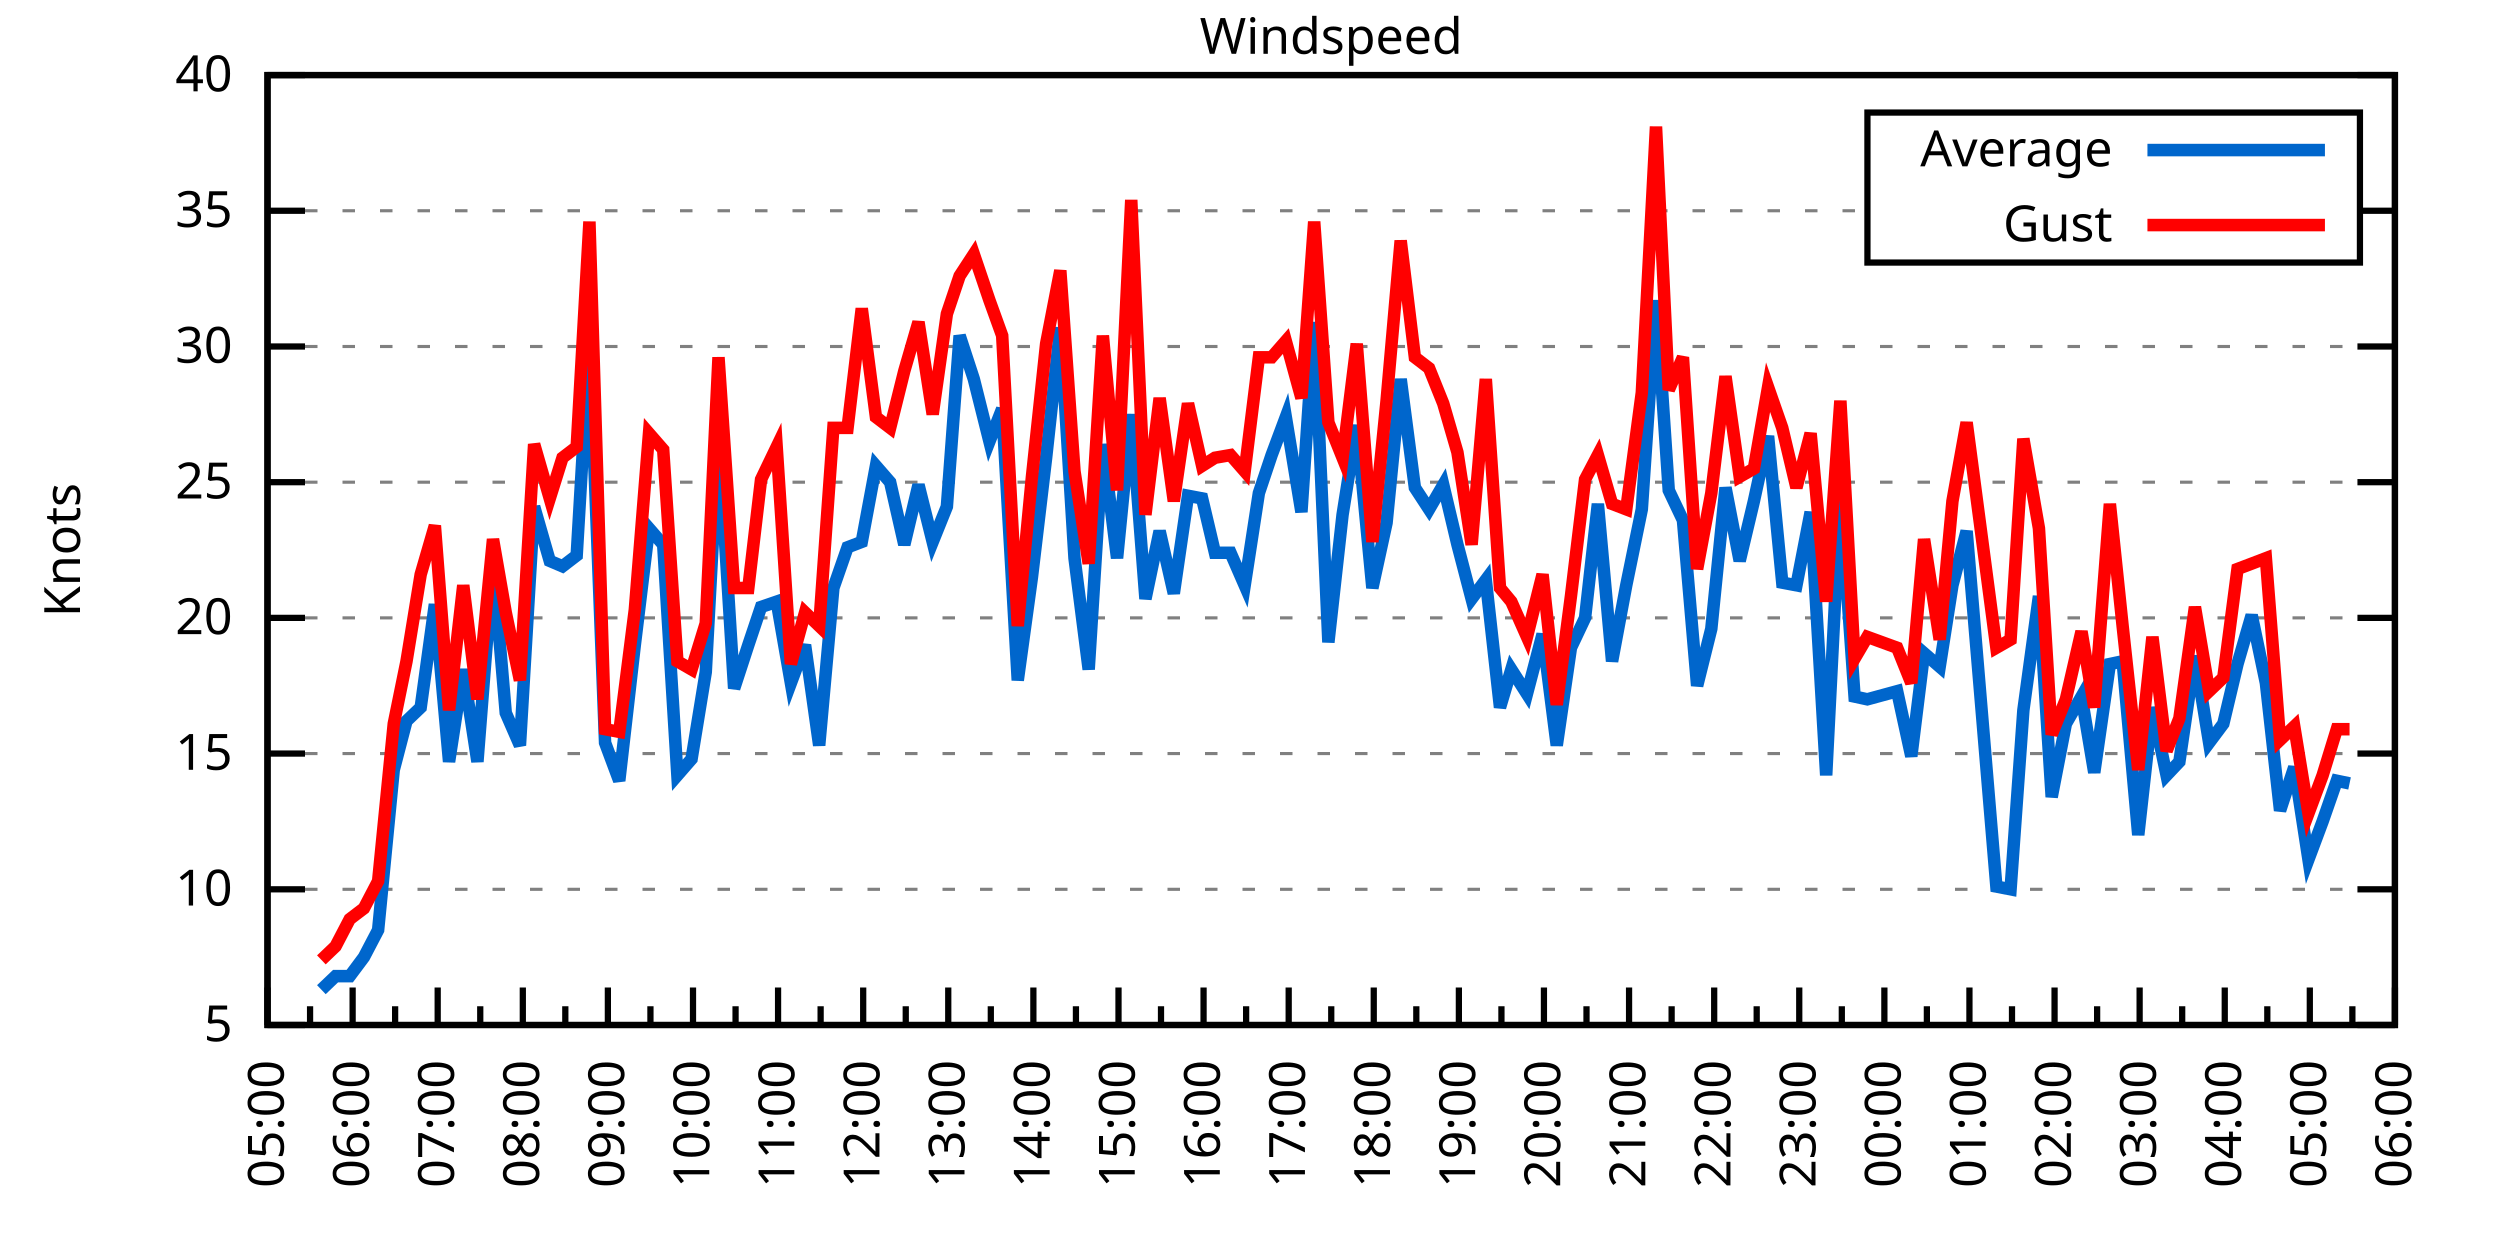
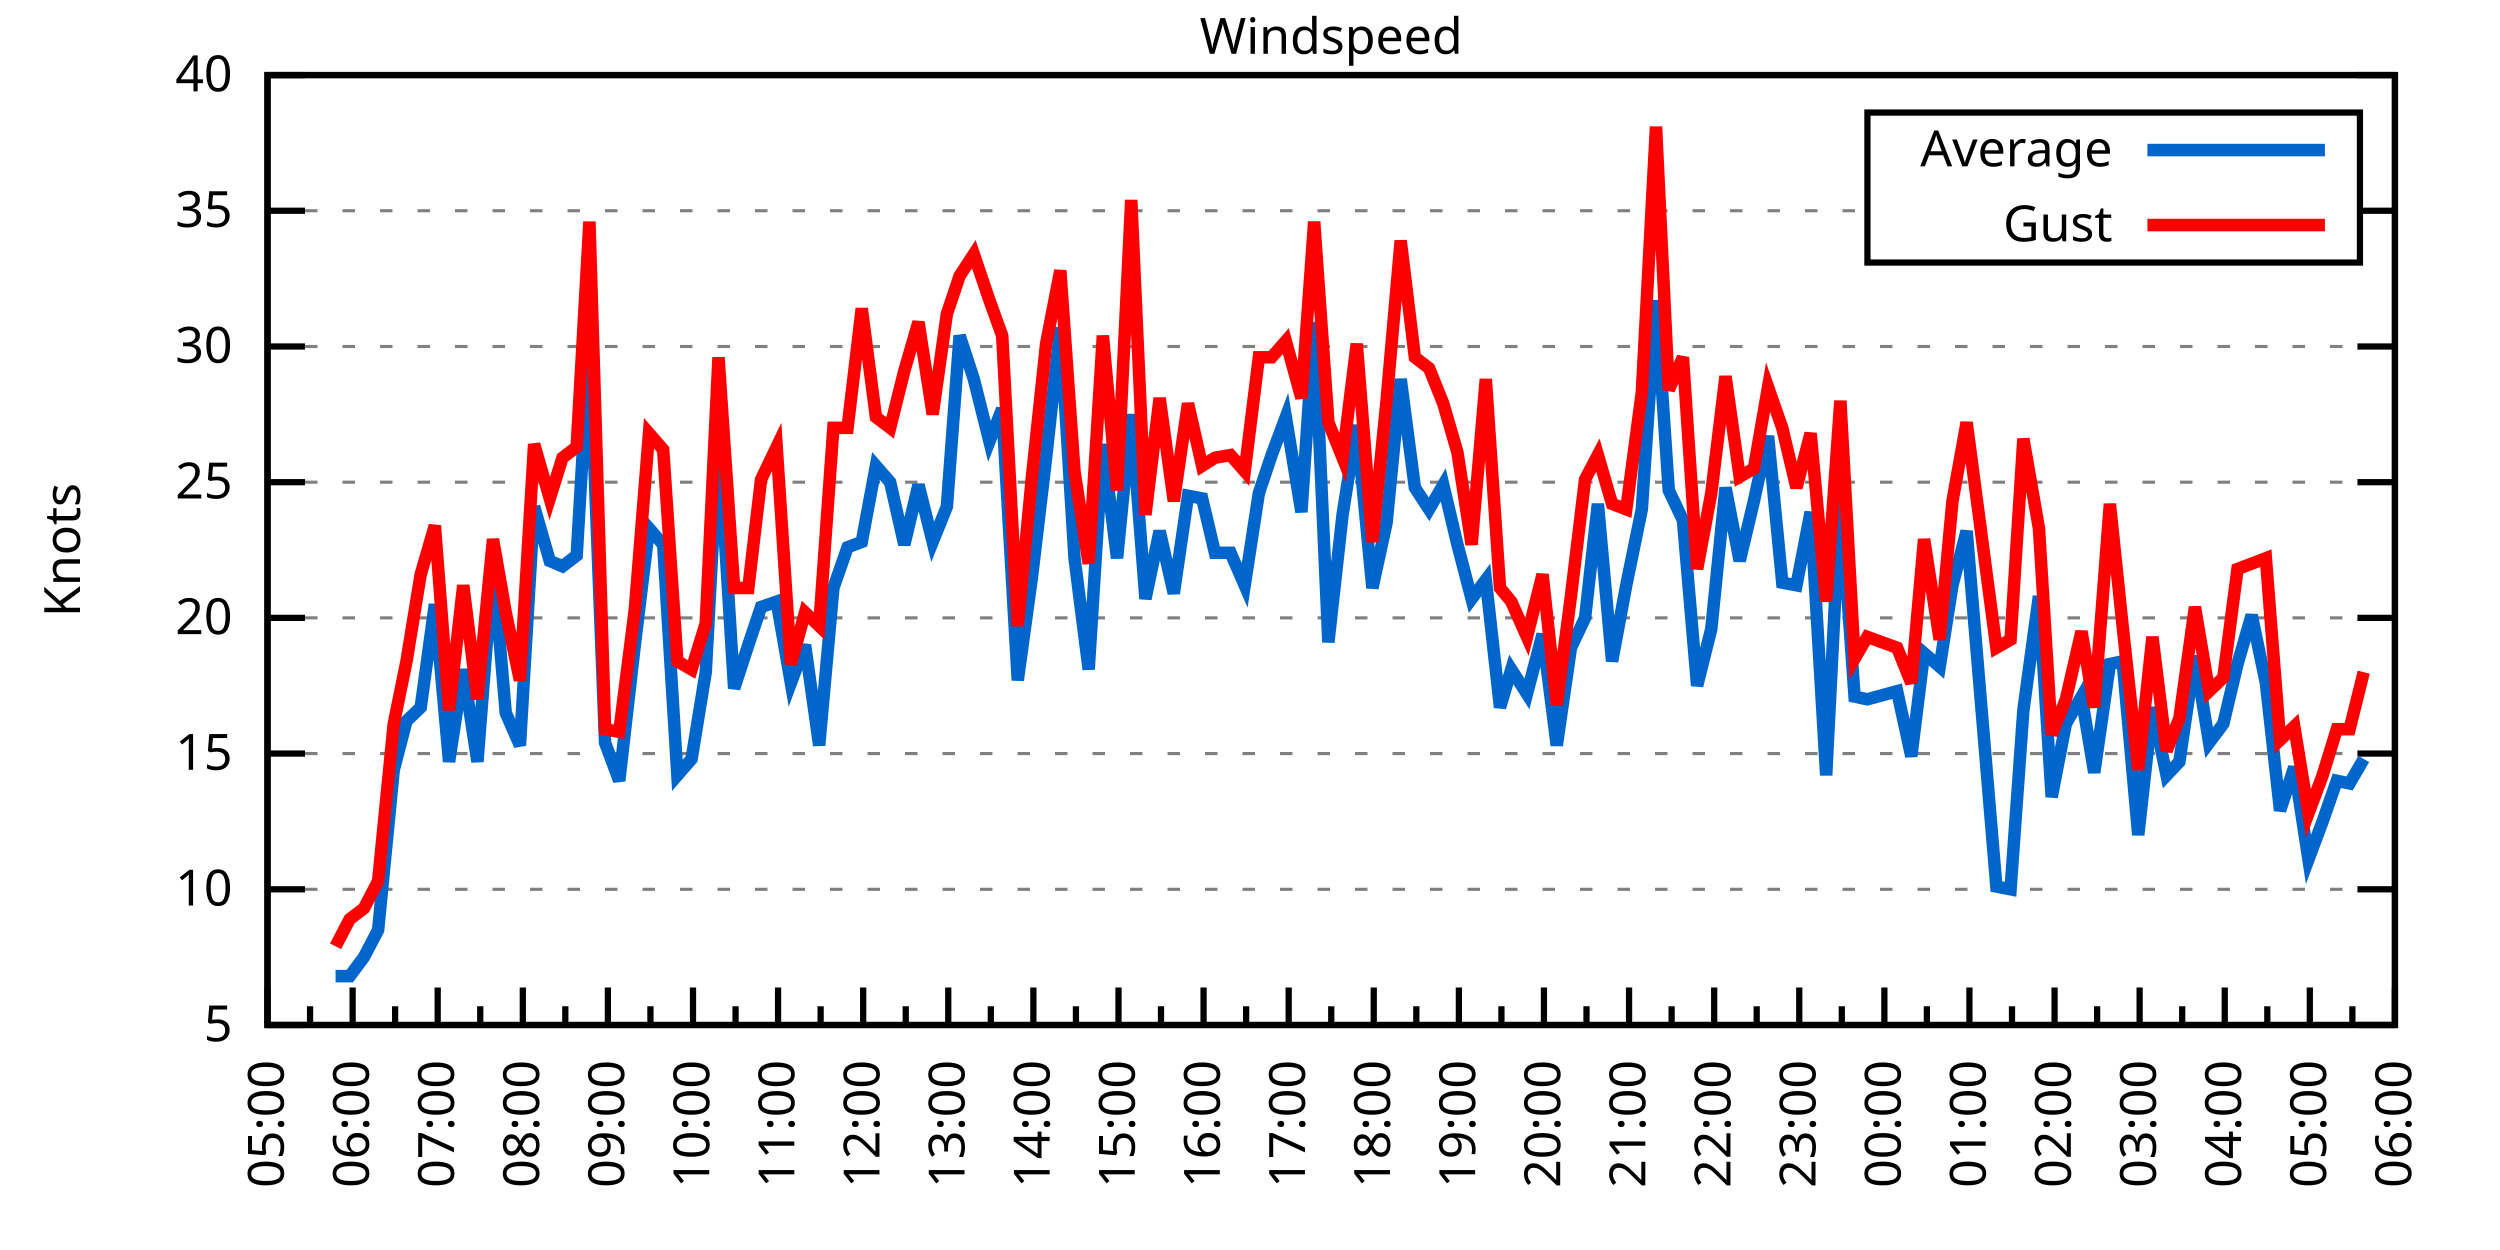
<svg xmlns="http://www.w3.org/2000/svg" xmlns:xlink="http://www.w3.org/1999/xlink" width="400" height="200" viewBox="0 0 400 200">
  <g id="gnuplot_canvas">
    <rect x="0" y="0" width="400" height="200" fill="none" />
    <defs>
      <circle id="gpDot" r="0.5" stroke-width="0.5" stroke="currentColor" />
      <path id="gpPt0" stroke-width="0.333" stroke="currentColor" d="M-1,0 h2 M0,-1 v2" />
      <path id="gpPt1" stroke-width="0.333" stroke="currentColor" d="M-1,-1 L1,1 M1,-1 L-1,1" />
      <path id="gpPt2" stroke-width="0.333" stroke="currentColor" d="M-1,0 L1,0 M0,-1 L0,1 M-1,-1 L1,1 M-1,1 L1,-1" />
      <rect id="gpPt3" stroke-width="0.333" stroke="currentColor" x="-1" y="-1" width="2" height="2" />
      <rect id="gpPt4" stroke-width="0.333" stroke="currentColor" fill="currentColor" x="-1" y="-1" width="2" height="2" />
      <circle id="gpPt5" stroke-width="0.333" stroke="currentColor" cx="0" cy="0" r="1" />
      <use xlink:href="#gpPt5" id="gpPt6" fill="currentColor" stroke="none" />
      <path id="gpPt7" stroke-width="0.333" stroke="currentColor" d="M0,-1.33 L-1.33,0.67 L1.33,0.67 z" />
      <use xlink:href="#gpPt7" id="gpPt8" fill="currentColor" stroke="none" />
      <use xlink:href="#gpPt7" id="gpPt9" stroke="currentColor" transform="rotate(180)" />
      <use xlink:href="#gpPt9" id="gpPt10" fill="currentColor" stroke="none" />
      <use xlink:href="#gpPt3" id="gpPt11" stroke="currentColor" transform="rotate(45)" />
      <use xlink:href="#gpPt11" id="gpPt12" fill="currentColor" stroke="none" />
      <path id="gpPt13" stroke-width="0.333" stroke="currentColor" d="M0,1.330 L1.265,0.411 L0.782,-1.067 L-0.782,-1.076 L-1.265,0.411 z" />
      <use xlink:href="#gpPt13" id="gpPt14" fill="currentColor" stroke="none" />
      <filter id="textbox" filterUnits="objectBoundingBox" x="0" y="0" height="1" width="1">
        <feFlood flood-color="white" flood-opacity="1" result="bgnd" />
        <feComposite in="SourceGraphic" in2="bgnd" operator="atop" />
      </filter>
      <filter id="greybox" filterUnits="objectBoundingBox" x="0" y="0" height="1" width="1">
        <feFlood flood-color="lightgrey" flood-opacity="1" result="grey" />
        <feComposite in="SourceGraphic" in2="grey" operator="atop" />
      </filter>
    </defs>
    <g fill="none" color="white" stroke="currentColor" stroke-width="1.00" stroke-linecap="butt" stroke-linejoin="miter">
</g>
    <g fill="none" color="black" stroke="currentColor" stroke-width="1.00" stroke-linecap="butt" stroke-linejoin="miter">
      <g stroke="none" shape-rendering="crispEdges">
        <polygon fill="rgb(255, 255, 255)" points="42.80,164.00 383.18,164.00 383.18,12.02 42.80,12.02 " />
      </g>
    </g>
    <g fill="none" color="black" stroke="currentColor" stroke-width="1.00" stroke-linecap="butt" stroke-linejoin="miter">
</g>
    <g fill="none" color="black" stroke="black" stroke-width="0.50" stroke-linecap="butt" stroke-linejoin="miter">
</g>
    <g fill="none" color="gray" stroke="currentColor" stroke-width="0.50" stroke-linecap="butt" stroke-linejoin="miter">
      <path stroke="gray" stroke-dasharray="2,4" class="gridline" d="M42.80,164.00 L383.19,164.00  " />
    </g>
    <g fill="none" color="gray" stroke="gray" stroke-width="1.00" stroke-linecap="butt" stroke-linejoin="miter">
</g>
    <g fill="none" color="black" stroke="currentColor" stroke-width="1.00" stroke-linecap="butt" stroke-linejoin="miter">
      <path stroke="black" d="M42.80,164.00 L48.80,164.00 M383.19,164.00 L377.19,164.00  " />
      <g transform="translate(37.20,166.60)" stroke="none" fill="black" font-family="Sans" font-size="8.00" text-anchor="end">
        <text>
          <tspan font-family="Sans"> 5</tspan>
        </text>
      </g>
    </g>
    <g fill="none" color="black" stroke="currentColor" stroke-width="1.00" stroke-linecap="butt" stroke-linejoin="miter">
</g>
    <g fill="none" color="black" stroke="black" stroke-width="0.50" stroke-linecap="butt" stroke-linejoin="miter">
</g>
    <g fill="none" color="gray" stroke="currentColor" stroke-width="0.50" stroke-linecap="butt" stroke-linejoin="miter">
      <path stroke="gray" stroke-dasharray="2,4" class="gridline" d="M42.80,142.29 L383.19,142.29  " />
    </g>
    <g fill="none" color="gray" stroke="gray" stroke-width="1.00" stroke-linecap="butt" stroke-linejoin="miter">
</g>
    <g fill="none" color="black" stroke="currentColor" stroke-width="1.00" stroke-linecap="butt" stroke-linejoin="miter">
      <path stroke="black" d="M42.80,142.29 L48.80,142.29 M383.19,142.29 L377.19,142.29  " />
      <g transform="translate(37.20,144.89)" stroke="none" fill="black" font-family="Sans" font-size="8.00" text-anchor="end">
        <text>
          <tspan font-family="Sans"> 10</tspan>
        </text>
      </g>
    </g>
    <g fill="none" color="black" stroke="currentColor" stroke-width="1.00" stroke-linecap="butt" stroke-linejoin="miter">
</g>
    <g fill="none" color="black" stroke="black" stroke-width="0.50" stroke-linecap="butt" stroke-linejoin="miter">
</g>
    <g fill="none" color="gray" stroke="currentColor" stroke-width="0.50" stroke-linecap="butt" stroke-linejoin="miter">
      <path stroke="gray" stroke-dasharray="2,4" class="gridline" d="M42.80,120.57 L383.19,120.57  " />
    </g>
    <g fill="none" color="gray" stroke="gray" stroke-width="1.00" stroke-linecap="butt" stroke-linejoin="miter">
</g>
    <g fill="none" color="black" stroke="currentColor" stroke-width="1.00" stroke-linecap="butt" stroke-linejoin="miter">
      <path stroke="black" d="M42.80,120.57 L48.80,120.57 M383.19,120.57 L377.19,120.57  " />
      <g transform="translate(37.20,123.17)" stroke="none" fill="black" font-family="Sans" font-size="8.00" text-anchor="end">
        <text>
          <tspan font-family="Sans"> 15</tspan>
        </text>
      </g>
    </g>
    <g fill="none" color="black" stroke="currentColor" stroke-width="1.00" stroke-linecap="butt" stroke-linejoin="miter">
</g>
    <g fill="none" color="black" stroke="black" stroke-width="0.50" stroke-linecap="butt" stroke-linejoin="miter">
</g>
    <g fill="none" color="gray" stroke="currentColor" stroke-width="0.50" stroke-linecap="butt" stroke-linejoin="miter">
      <path stroke="gray" stroke-dasharray="2,4" class="gridline" d="M42.80,98.86 L383.19,98.86  " />
    </g>
    <g fill="none" color="gray" stroke="gray" stroke-width="1.00" stroke-linecap="butt" stroke-linejoin="miter">
</g>
    <g fill="none" color="black" stroke="currentColor" stroke-width="1.00" stroke-linecap="butt" stroke-linejoin="miter">
      <path stroke="black" d="M42.80,98.86 L48.80,98.86 M383.19,98.86 L377.19,98.86  " />
      <g transform="translate(37.20,101.46)" stroke="none" fill="black" font-family="Sans" font-size="8.00" text-anchor="end">
        <text>
          <tspan font-family="Sans"> 20</tspan>
        </text>
      </g>
    </g>
    <g fill="none" color="black" stroke="currentColor" stroke-width="1.00" stroke-linecap="butt" stroke-linejoin="miter">
</g>
    <g fill="none" color="black" stroke="black" stroke-width="0.50" stroke-linecap="butt" stroke-linejoin="miter">
</g>
    <g fill="none" color="gray" stroke="currentColor" stroke-width="0.50" stroke-linecap="butt" stroke-linejoin="miter">
      <path stroke="gray" stroke-dasharray="2,4" class="gridline" d="M42.80,77.15 L383.19,77.15  " />
    </g>
    <g fill="none" color="gray" stroke="gray" stroke-width="1.00" stroke-linecap="butt" stroke-linejoin="miter">
</g>
    <g fill="none" color="black" stroke="currentColor" stroke-width="1.00" stroke-linecap="butt" stroke-linejoin="miter">
      <path stroke="black" d="M42.80,77.15 L48.80,77.15 M383.19,77.15 L377.19,77.15  " />
      <g transform="translate(37.20,79.75)" stroke="none" fill="black" font-family="Sans" font-size="8.00" text-anchor="end">
        <text>
          <tspan font-family="Sans"> 25</tspan>
        </text>
      </g>
    </g>
    <g fill="none" color="black" stroke="currentColor" stroke-width="1.00" stroke-linecap="butt" stroke-linejoin="miter">
</g>
    <g fill="none" color="black" stroke="black" stroke-width="0.50" stroke-linecap="butt" stroke-linejoin="miter">
</g>
    <g fill="none" color="gray" stroke="currentColor" stroke-width="0.50" stroke-linecap="butt" stroke-linejoin="miter">
      <path stroke="gray" stroke-dasharray="2,4" class="gridline" d="M42.80,55.44 L383.19,55.44  " />
    </g>
    <g fill="none" color="gray" stroke="gray" stroke-width="1.00" stroke-linecap="butt" stroke-linejoin="miter">
</g>
    <g fill="none" color="black" stroke="currentColor" stroke-width="1.00" stroke-linecap="butt" stroke-linejoin="miter">
      <path stroke="black" d="M42.80,55.44 L48.80,55.44 M383.19,55.44 L377.19,55.44  " />
      <g transform="translate(37.20,58.04)" stroke="none" fill="black" font-family="Sans" font-size="8.00" text-anchor="end">
        <text>
          <tspan font-family="Sans"> 30</tspan>
        </text>
      </g>
    </g>
    <g fill="none" color="black" stroke="currentColor" stroke-width="1.00" stroke-linecap="butt" stroke-linejoin="miter">
</g>
    <g fill="none" color="black" stroke="black" stroke-width="0.50" stroke-linecap="butt" stroke-linejoin="miter">
</g>
    <g fill="none" color="gray" stroke="currentColor" stroke-width="0.50" stroke-linecap="butt" stroke-linejoin="miter">
      <path stroke="gray" stroke-dasharray="2,4" class="gridline" d="M42.80,33.72 L298.79,33.72 M377.59,33.72 L383.19,33.72  " />
    </g>
    <g fill="none" color="gray" stroke="gray" stroke-width="1.00" stroke-linecap="butt" stroke-linejoin="miter">
</g>
    <g fill="none" color="black" stroke="currentColor" stroke-width="1.00" stroke-linecap="butt" stroke-linejoin="miter">
      <path stroke="black" d="M42.80,33.72 L48.80,33.72 M383.19,33.72 L377.19,33.72  " />
      <g transform="translate(37.20,36.32)" stroke="none" fill="black" font-family="Sans" font-size="8.00" text-anchor="end">
        <text>
          <tspan font-family="Sans"> 35</tspan>
        </text>
      </g>
    </g>
    <g fill="none" color="black" stroke="currentColor" stroke-width="1.00" stroke-linecap="butt" stroke-linejoin="miter">
</g>
    <g fill="none" color="black" stroke="black" stroke-width="0.50" stroke-linecap="butt" stroke-linejoin="miter">
</g>
    <g fill="none" color="gray" stroke="currentColor" stroke-width="0.50" stroke-linecap="butt" stroke-linejoin="miter">
      <path stroke="gray" stroke-dasharray="2,4" class="gridline" d="M42.80,12.01 L383.19,12.01  " />
    </g>
    <g fill="none" color="gray" stroke="gray" stroke-width="1.00" stroke-linecap="butt" stroke-linejoin="miter">
</g>
    <g fill="none" color="black" stroke="currentColor" stroke-width="1.00" stroke-linecap="butt" stroke-linejoin="miter">
      <path stroke="black" d="M42.80,12.01 L48.80,12.01 M383.19,12.01 L377.19,12.01  " />
      <g transform="translate(37.20,14.61)" stroke="none" fill="black" font-family="Sans" font-size="8.00" text-anchor="end">
        <text>
          <tspan font-family="Sans"> 40</tspan>
        </text>
      </g>
    </g>
    <g fill="none" color="black" stroke="currentColor" stroke-width="1.00" stroke-linecap="butt" stroke-linejoin="miter">
      <path stroke="black" d="M42.80,164.00 L42.80,158.00  " />
      <g transform="translate(45.40,169.60) rotate(270)" stroke="none" fill="black" font-family="Sans" font-size="8.00" text-anchor="end">
        <text>
          <tspan font-family="Sans">05:00</tspan>
        </text>
      </g>
    </g>
    <g fill="none" color="black" stroke="currentColor" stroke-width="1.00" stroke-linecap="butt" stroke-linejoin="miter">
      <path stroke="black" d="M49.61,164.00 L49.61,161.00 M56.42,164.00 L56.42,158.00  " />
      <g transform="translate(59.02,169.60) rotate(270)" stroke="none" fill="black" font-family="Sans" font-size="8.00" text-anchor="end">
        <text>
          <tspan font-family="Sans">06:00</tspan>
        </text>
      </g>
    </g>
    <g fill="none" color="black" stroke="currentColor" stroke-width="1.00" stroke-linecap="butt" stroke-linejoin="miter">
      <path stroke="black" d="M63.22,164.00 L63.22,161.00 M70.03,164.00 L70.03,158.00  " />
      <g transform="translate(72.63,169.60) rotate(270)" stroke="none" fill="black" font-family="Sans" font-size="8.00" text-anchor="end">
        <text>
          <tspan font-family="Sans">07:00</tspan>
        </text>
      </g>
    </g>
    <g fill="none" color="black" stroke="currentColor" stroke-width="1.00" stroke-linecap="butt" stroke-linejoin="miter">
      <path stroke="black" d="M76.84,164.00 L76.84,161.00 M83.65,164.00 L83.65,158.00  " />
      <g transform="translate(86.25,169.60) rotate(270)" stroke="none" fill="black" font-family="Sans" font-size="8.00" text-anchor="end">
        <text>
          <tspan font-family="Sans">08:00</tspan>
        </text>
      </g>
    </g>
    <g fill="none" color="black" stroke="currentColor" stroke-width="1.00" stroke-linecap="butt" stroke-linejoin="miter">
      <path stroke="black" d="M90.45,164.00 L90.45,161.00 M97.26,164.00 L97.26,158.00  " />
      <g transform="translate(99.86,169.60) rotate(270)" stroke="none" fill="black" font-family="Sans" font-size="8.00" text-anchor="end">
        <text>
          <tspan font-family="Sans">09:00</tspan>
        </text>
      </g>
    </g>
    <g fill="none" color="black" stroke="currentColor" stroke-width="1.00" stroke-linecap="butt" stroke-linejoin="miter">
      <path stroke="black" d="M104.07,164.00 L104.07,161.00 M110.88,164.00 L110.88,158.00  " />
      <g transform="translate(113.48,169.60) rotate(270)" stroke="none" fill="black" font-family="Sans" font-size="8.00" text-anchor="end">
        <text>
          <tspan font-family="Sans">10:00</tspan>
        </text>
      </g>
    </g>
    <g fill="none" color="black" stroke="currentColor" stroke-width="1.00" stroke-linecap="butt" stroke-linejoin="miter">
      <path stroke="black" d="M117.69,164.00 L117.69,161.00 M124.49,164.00 L124.49,158.00  " />
      <g transform="translate(127.09,169.60) rotate(270)" stroke="none" fill="black" font-family="Sans" font-size="8.00" text-anchor="end">
        <text>
          <tspan font-family="Sans">11:00</tspan>
        </text>
      </g>
    </g>
    <g fill="none" color="black" stroke="currentColor" stroke-width="1.00" stroke-linecap="butt" stroke-linejoin="miter">
      <path stroke="black" d="M131.30,164.00 L131.30,161.00 M138.11,164.00 L138.11,158.00  " />
      <g transform="translate(140.71,169.60) rotate(270)" stroke="none" fill="black" font-family="Sans" font-size="8.00" text-anchor="end">
        <text>
          <tspan font-family="Sans">12:00</tspan>
        </text>
      </g>
    </g>
    <g fill="none" color="black" stroke="currentColor" stroke-width="1.00" stroke-linecap="butt" stroke-linejoin="miter">
      <path stroke="black" d="M144.92,164.00 L144.92,161.00 M151.72,164.00 L151.72,158.00  " />
      <g transform="translate(154.32,169.60) rotate(270)" stroke="none" fill="black" font-family="Sans" font-size="8.00" text-anchor="end">
        <text>
          <tspan font-family="Sans">13:00</tspan>
        </text>
      </g>
    </g>
    <g fill="none" color="black" stroke="currentColor" stroke-width="1.00" stroke-linecap="butt" stroke-linejoin="miter">
      <path stroke="black" d="M158.53,164.00 L158.53,161.00 M165.34,164.00 L165.34,158.00  " />
      <g transform="translate(167.94,169.60) rotate(270)" stroke="none" fill="black" font-family="Sans" font-size="8.00" text-anchor="end">
        <text>
          <tspan font-family="Sans">14:00</tspan>
        </text>
      </g>
    </g>
    <g fill="none" color="black" stroke="currentColor" stroke-width="1.00" stroke-linecap="butt" stroke-linejoin="miter">
      <path stroke="black" d="M172.15,164.00 L172.15,161.00 M178.96,164.00 L178.96,158.00  " />
      <g transform="translate(181.56,169.60) rotate(270)" stroke="none" fill="black" font-family="Sans" font-size="8.00" text-anchor="end">
        <text>
          <tspan font-family="Sans">15:00</tspan>
        </text>
      </g>
    </g>
    <g fill="none" color="black" stroke="currentColor" stroke-width="1.00" stroke-linecap="butt" stroke-linejoin="miter">
      <path stroke="black" d="M185.76,164.00 L185.76,161.00 M192.57,164.00 L192.57,158.00  " />
      <g transform="translate(195.17,169.60) rotate(270)" stroke="none" fill="black" font-family="Sans" font-size="8.00" text-anchor="end">
        <text>
          <tspan font-family="Sans">16:00</tspan>
        </text>
      </g>
    </g>
    <g fill="none" color="black" stroke="currentColor" stroke-width="1.00" stroke-linecap="butt" stroke-linejoin="miter">
      <path stroke="black" d="M199.38,164.00 L199.38,161.00 M206.19,164.00 L206.19,158.00  " />
      <g transform="translate(208.79,169.60) rotate(270)" stroke="none" fill="black" font-family="Sans" font-size="8.00" text-anchor="end">
        <text>
          <tspan font-family="Sans">17:00</tspan>
        </text>
      </g>
    </g>
    <g fill="none" color="black" stroke="currentColor" stroke-width="1.00" stroke-linecap="butt" stroke-linejoin="miter">
      <path stroke="black" d="M213.00,164.00 L213.00,161.00 M219.80,164.00 L219.80,158.00  " />
      <g transform="translate(222.40,169.60) rotate(270)" stroke="none" fill="black" font-family="Sans" font-size="8.00" text-anchor="end">
        <text>
          <tspan font-family="Sans">18:00</tspan>
        </text>
      </g>
    </g>
    <g fill="none" color="black" stroke="currentColor" stroke-width="1.00" stroke-linecap="butt" stroke-linejoin="miter">
      <path stroke="black" d="M226.61,164.00 L226.61,161.00 M233.42,164.00 L233.42,158.00  " />
      <g transform="translate(236.02,169.60) rotate(270)" stroke="none" fill="black" font-family="Sans" font-size="8.00" text-anchor="end">
        <text>
          <tspan font-family="Sans">19:00</tspan>
        </text>
      </g>
    </g>
    <g fill="none" color="black" stroke="currentColor" stroke-width="1.00" stroke-linecap="butt" stroke-linejoin="miter">
      <path stroke="black" d="M240.23,164.00 L240.23,161.00 M247.03,164.00 L247.03,158.00  " />
      <g transform="translate(249.63,169.60) rotate(270)" stroke="none" fill="black" font-family="Sans" font-size="8.00" text-anchor="end">
        <text>
          <tspan font-family="Sans">20:00</tspan>
        </text>
      </g>
    </g>
    <g fill="none" color="black" stroke="currentColor" stroke-width="1.00" stroke-linecap="butt" stroke-linejoin="miter">
      <path stroke="black" d="M253.84,164.00 L253.84,161.00 M260.65,164.00 L260.65,158.00  " />
      <g transform="translate(263.25,169.60) rotate(270)" stroke="none" fill="black" font-family="Sans" font-size="8.00" text-anchor="end">
        <text>
          <tspan font-family="Sans">21:00</tspan>
        </text>
      </g>
    </g>
    <g fill="none" color="black" stroke="currentColor" stroke-width="1.00" stroke-linecap="butt" stroke-linejoin="miter">
      <path stroke="black" d="M267.46,164.00 L267.46,161.00 M274.27,164.00 L274.27,158.00  " />
      <g transform="translate(276.87,169.60) rotate(270)" stroke="none" fill="black" font-family="Sans" font-size="8.00" text-anchor="end">
        <text>
          <tspan font-family="Sans">22:00</tspan>
        </text>
      </g>
    </g>
    <g fill="none" color="black" stroke="currentColor" stroke-width="1.00" stroke-linecap="butt" stroke-linejoin="miter">
      <path stroke="black" d="M281.07,164.00 L281.07,161.00 M287.88,164.00 L287.88,158.00  " />
      <g transform="translate(290.48,169.60) rotate(270)" stroke="none" fill="black" font-family="Sans" font-size="8.00" text-anchor="end">
        <text>
          <tspan font-family="Sans">23:00</tspan>
        </text>
      </g>
    </g>
    <g fill="none" color="black" stroke="currentColor" stroke-width="1.00" stroke-linecap="butt" stroke-linejoin="miter">
      <path stroke="black" d="M294.69,164.00 L294.69,161.00 M301.50,164.00 L301.50,158.00  " />
      <g transform="translate(304.10,169.60) rotate(270)" stroke="none" fill="black" font-family="Sans" font-size="8.00" text-anchor="end">
        <text>
          <tspan font-family="Sans">00:00</tspan>
        </text>
      </g>
    </g>
    <g fill="none" color="black" stroke="currentColor" stroke-width="1.00" stroke-linecap="butt" stroke-linejoin="miter">
      <path stroke="black" d="M308.30,164.00 L308.30,161.00 M315.11,164.00 L315.11,158.00  " />
      <g transform="translate(317.71,169.60) rotate(270)" stroke="none" fill="black" font-family="Sans" font-size="8.00" text-anchor="end">
        <text>
          <tspan font-family="Sans">01:00</tspan>
        </text>
      </g>
    </g>
    <g fill="none" color="black" stroke="currentColor" stroke-width="1.00" stroke-linecap="butt" stroke-linejoin="miter">
      <path stroke="black" d="M321.92,164.00 L321.92,161.00 M328.73,164.00 L328.73,158.00  " />
      <g transform="translate(331.33,169.60) rotate(270)" stroke="none" fill="black" font-family="Sans" font-size="8.00" text-anchor="end">
        <text>
          <tspan font-family="Sans">02:00</tspan>
        </text>
      </g>
    </g>
    <g fill="none" color="black" stroke="currentColor" stroke-width="1.00" stroke-linecap="butt" stroke-linejoin="miter">
      <path stroke="black" d="M335.54,164.00 L335.54,161.00 M342.34,164.00 L342.34,158.00  " />
      <g transform="translate(344.94,169.60) rotate(270)" stroke="none" fill="black" font-family="Sans" font-size="8.00" text-anchor="end">
        <text>
          <tspan font-family="Sans">03:00</tspan>
        </text>
      </g>
    </g>
    <g fill="none" color="black" stroke="currentColor" stroke-width="1.00" stroke-linecap="butt" stroke-linejoin="miter">
      <path stroke="black" d="M349.15,164.00 L349.15,161.00 M355.96,164.00 L355.96,158.00  " />
      <g transform="translate(358.56,169.60) rotate(270)" stroke="none" fill="black" font-family="Sans" font-size="8.00" text-anchor="end">
        <text>
          <tspan font-family="Sans">04:00</tspan>
        </text>
      </g>
    </g>
    <g fill="none" color="black" stroke="currentColor" stroke-width="1.00" stroke-linecap="butt" stroke-linejoin="miter">
      <path stroke="black" d="M362.77,164.00 L362.77,161.00 M369.57,164.00 L369.57,158.00  " />
      <g transform="translate(372.17,169.60) rotate(270)" stroke="none" fill="black" font-family="Sans" font-size="8.00" text-anchor="end">
        <text>
          <tspan font-family="Sans">05:00</tspan>
        </text>
      </g>
    </g>
    <g fill="none" color="black" stroke="currentColor" stroke-width="1.00" stroke-linecap="butt" stroke-linejoin="miter">
      <path stroke="black" d="M376.38,164.00 L376.38,161.00 M383.19,164.00 L383.19,158.00  " />
      <g transform="translate(385.79,169.60) rotate(270)" stroke="none" fill="black" font-family="Sans" font-size="8.00" text-anchor="end">
        <text>
          <tspan font-family="Sans">06:00</tspan>
        </text>
      </g>
    </g>
    <g fill="none" color="black" stroke="currentColor" stroke-width="1.00" stroke-linecap="butt" stroke-linejoin="miter">
</g>
    <g fill="none" color="black" stroke="currentColor" stroke-width="1.00" stroke-linecap="butt" stroke-linejoin="miter">
      <path stroke="black" d="M42.80,12.01 L42.80,164.00 L383.19,164.00 L383.19,12.01 L42.80,12.01 Z  " />
    </g>
    <g fill="none" color="black" stroke="currentColor" stroke-width="1.00" stroke-linecap="butt" stroke-linejoin="miter">
      <g transform="translate(12.80,88.01) rotate(270)" stroke="none" fill="black" font-family="Sans" font-size="8.00" text-anchor="middle">
        <text>
          <tspan font-family="Sans">Knots</tspan>
        </text>
      </g>
    </g>
    <g fill="none" color="black" stroke="currentColor" stroke-width="1.00" stroke-linecap="butt" stroke-linejoin="miter">
</g>
    <g fill="none" color="black" stroke="currentColor" stroke-width="1.00" stroke-linecap="butt" stroke-linejoin="miter">
      <path stroke="black" d="M298.79,42.01 L298.79,18.01 L377.59,18.01 L377.59,42.01 L298.79,42.01 Z  " />
    </g>
    <g id="Windspeed_plot_1">
      <g fill="none" color="white" stroke="black" stroke-width="2.00" stroke-linecap="butt" stroke-linejoin="miter">
</g>
      <g fill="none" color="black" stroke="currentColor" stroke-width="2.00" stroke-linecap="butt" stroke-linejoin="miter">
        <g transform="translate(337.99,26.61)" stroke="none" fill="black" font-family="Sans" font-size="8.00" text-anchor="end">
          <text>
            <tspan font-family="Sans">Average</tspan>
          </text>
        </g>
      </g>
      <g fill="none" color="black" stroke="currentColor" stroke-width="2.00" stroke-linecap="butt" stroke-linejoin="miter">
-         <path stroke="rgb(  0, 102, 204)" d="M343.59,24.01 L371.99,24.01 M51.42,158.35 L53.69,156.18 L55.96,156.18 L58.23,153.14 L60.50,148.80 L63.00,123.18   L65.04,115.36 L67.31,113.19 L69.58,96.69 L71.85,121.88 L74.12,107.11 L76.39,121.88 L78.88,90.18 L80.92,114.06   L83.19,119.27 L85.46,81.06 L87.96,89.74 L90.00,90.61 L92.27,88.87 L94.31,54.13 L96.81,118.84 L99.08,124.92   L101.57,103.20 L103.84,84.53 L106.11,87.14 L108.38,124.05 L110.65,121.44 L112.92,107.55 L114.96,69.77 L117.46,110.15   L119.73,103.20 L121.77,97.12 L124.27,96.26 L126.54,109.28 L128.81,103.20 L131.07,119.27 L133.34,94.08 L135.61,87.57   L137.88,86.70 L140.15,74.54 L142.42,77.15 L144.69,87.14 L146.96,77.58 L149.23,86.70 L151.50,81.06 L153.54,53.70   L155.81,60.65 L158.31,70.63 L160.35,65.42 L162.84,108.85 L165.11,92.35 L167.38,73.24 L169.65,52.40 L171.92,89.31   L174.19,107.11 L176.46,71.07 L178.73,89.31 L181.00,66.29 L183.27,95.82 L185.54,84.97 L187.81,94.95 L190.08,79.32   L192.34,79.75 L194.39,88.44 L196.88,88.44 L199.15,93.65 L201.42,78.89 L203.46,72.81 L205.73,66.73 L208.23,81.93   L210.27,51.53 L212.54,102.77 L214.81,82.36 L217.08,68.03 L219.58,94.08 L221.85,83.66 L224.11,60.65 L226.38,78.02   L228.65,81.49 L230.92,77.58 L233.19,87.14 L235.46,95.82 L237.73,92.78 L240.00,113.19 L241.81,107.11 L244.31,111.02   L246.81,101.47 L249.08,119.27 L251.35,103.64 L253.61,98.86 L255.66,80.62 L257.93,105.81 L260.20,93.65 L262.69,81.49   L264.96,48.05 L267.00,78.45 L269.27,83.23 L271.54,109.72 L273.81,100.60 L276.08,78.02 L278.35,89.74 L280.62,80.19   L282.89,69.77 L285.16,93.22 L287.43,93.65 L289.70,81.93 L292.19,124.05 L294.46,79.32 L296.73,111.45 L298.77,111.89   L303.54,110.59 L305.81,121.01 L307.85,104.51 L310.35,106.68 L312.39,93.65 L314.66,84.97 L319.42,141.85 L321.69,142.29   L323.74,113.63 L326.23,95.39 L328.27,127.52 L330.54,115.80 L333.04,111.45 L335.08,123.61 L337.58,106.24 L339.62,105.81   L342.12,133.60 L344.39,113.19 L346.65,124.05 L348.70,121.88 L351.19,104.94 L353.46,118.84 L355.73,115.80 L358.00,106.24   L360.27,98.43 L362.54,109.28 L364.81,129.69 L367.08,122.75 L369.35,137.51 L371.62,131.43 L373.89,124.92 L375.93,125.35    " />
+         <path stroke="rgb(  0, 102, 204)" d="M343.59,24.01 L371.99,24.01 M53.69,156.18 L55.96,156.18 L58.23,153.14 L60.50,148.80 L63.00,123.18 L65.04,115.36   L67.31,113.19 L69.58,96.69 L71.85,121.88 L74.12,107.11 L76.39,121.88 L78.88,90.18 L80.92,114.06 L83.19,119.27   L85.46,81.06 L87.96,89.74 L90.00,90.61 L92.27,88.87 L94.31,54.13 L96.81,118.84 L99.08,124.92 L101.57,103.20   L103.84,84.53 L106.11,87.14 L108.38,124.05 L110.65,121.44 L112.92,107.55 L114.96,69.77 L117.46,110.15 L119.73,103.20   L121.77,97.12 L124.27,96.26 L126.54,109.28 L128.81,103.20 L131.07,119.27 L133.34,94.08 L135.61,87.57 L137.88,86.70   L140.15,74.54 L142.42,77.15 L144.69,87.14 L146.96,77.58 L149.23,86.70 L151.50,81.06 L153.54,53.70 L155.81,60.65   L158.31,70.63 L160.35,65.42 L162.84,108.85 L165.11,92.35 L167.38,73.24 L169.65,52.40 L171.92,89.31 L174.19,107.11   L176.46,71.07 L178.73,89.31 L181.00,66.29 L183.27,95.82 L185.54,84.97 L187.81,94.95 L190.08,79.32 L192.34,79.75   L194.39,88.44 L196.88,88.44 L199.15,93.65 L201.42,78.89 L203.46,72.81 L205.73,66.73 L208.23,81.93 L210.27,51.53   L212.54,102.77 L214.81,82.36 L217.08,68.03 L219.58,94.08 L221.85,83.66 L224.11,60.65 L226.38,78.02 L228.65,81.49   L230.92,77.58 L233.19,87.14 L235.46,95.82 L237.73,92.78 L240.00,113.19 L241.81,107.11 L244.31,111.02 L246.81,101.47   L249.08,119.27 L251.35,103.64 L253.61,98.86 L255.66,80.62 L257.93,105.81 L260.20,93.65 L262.69,81.49 L264.96,48.05   L267.00,78.45 L269.27,83.23 L271.54,109.72 L273.81,100.60 L276.08,78.02 L278.35,89.74 L280.62,80.19 L282.89,69.77   L285.16,93.22 L287.43,93.65 L289.70,81.93 L292.19,124.05 L294.46,79.32 L296.73,111.45 L298.77,111.89 L303.54,110.59   L305.81,121.01 L307.85,104.51 L310.35,106.68 L312.39,93.65 L314.66,84.97 L319.42,141.85 L321.69,142.29 L323.74,113.63   L326.23,95.39 L328.27,127.52 L330.54,115.80 L333.04,111.45 L335.08,123.61 L337.58,106.24 L339.62,105.81 L342.12,133.60   L344.39,113.19 L346.65,124.05 L348.70,121.88 L351.19,104.94 L353.46,118.84 L355.73,115.80 L358.00,106.24 L360.27,98.43   L362.54,109.28 L364.81,129.69 L367.08,122.75 L369.35,137.51 L371.62,131.43 L373.89,124.92 L375.93,125.35 L378.20,121.44    " />
      </g>
    </g>
    <g id="Windspeed_plot_2">
      <g fill="none" color="black" stroke="currentColor" stroke-width="2.00" stroke-linecap="butt" stroke-linejoin="miter">
        <g transform="translate(337.99,38.61)" stroke="none" fill="black" font-family="Sans" font-size="8.00" text-anchor="end">
          <text>
            <tspan font-family="Sans">Gust</tspan>
          </text>
        </g>
      </g>
      <g fill="none" color="black" stroke="currentColor" stroke-width="2.00" stroke-linecap="butt" stroke-linejoin="miter">
-         <path stroke="rgb(255,   0,   0)" d="M343.59,36.01 L371.99,36.01 M51.42,153.58 L53.69,151.41 L55.96,147.06 L58.23,145.33 L60.50,140.98 L63.00,115.80   L65.04,105.81 L67.31,91.91 L69.58,84.10 L71.85,113.63 L74.12,93.65 L76.39,111.89 L78.88,86.27 L80.92,97.99   L83.19,108.85 L85.46,71.07 L87.96,79.75 L90.00,73.24 L92.27,71.50 L94.31,35.46 L96.81,116.67 L99.08,117.10   L101.57,97.56 L103.84,69.33 L106.11,71.94 L108.38,105.81 L110.65,107.11 L112.92,99.73 L114.96,57.17 L117.46,94.08   L119.73,94.08 L121.77,76.71 L124.27,71.50 L126.54,106.24 L128.81,97.99 L131.07,100.16 L133.34,68.46 L135.61,68.46   L137.88,49.36 L140.15,66.73 L142.42,68.46 L144.69,59.34 L146.96,51.53 L149.23,66.29 L151.50,50.22 L153.54,44.15   L155.81,40.67 L158.31,48.05 L160.35,53.70 L162.84,100.16 L165.11,76.28 L167.38,55.00 L169.65,43.28 L171.92,75.41   L174.19,90.18 L176.46,53.70 L178.73,78.45 L181.00,31.99 L183.27,82.36 L185.54,63.69 L187.81,80.19 L190.08,64.56   L192.34,74.54 L194.39,73.24 L196.88,72.81 L199.15,75.41 L201.42,57.17 L203.46,57.17 L205.73,54.57 L208.23,63.69   L210.27,35.46 L212.54,67.59 L214.81,73.24 L217.08,55.00 L219.58,86.70 L221.85,64.12 L224.11,38.50 L226.38,57.17   L228.65,58.91 L230.92,64.56 L233.19,72.37 L235.46,87.14 L237.73,60.65 L240.00,94.08 L241.81,96.26 L244.31,101.90   L246.81,91.91 L249.08,112.76 L251.35,95.39 L253.61,76.71 L255.66,72.81 L257.93,80.62 L260.20,81.49 L262.69,62.82   L264.96,20.26 L267.00,62.38 L269.27,57.17 L271.54,91.04 L273.81,78.89 L276.08,60.21 L278.35,76.28 L280.62,74.98   L282.89,61.95 L285.16,68.46 L287.43,78.02 L289.70,69.33 L292.19,96.26 L294.46,64.12 L296.73,105.38 L298.77,101.90   L303.54,103.64 L305.81,109.28 L307.85,86.27 L310.35,102.34 L312.39,80.19 L314.66,67.59 L319.42,103.64 L321.69,102.34   L323.74,70.20 L326.23,84.53 L328.27,117.53 L330.54,111.89 L333.04,101.03 L335.08,113.19 L337.58,80.62 L339.62,100.16   L342.12,123.18 L344.39,101.90 L346.65,120.14 L348.70,114.93 L351.19,97.12 L353.46,110.59 L355.73,108.42 L358.00,91.04   L360.27,90.18 L362.54,89.31 L364.81,118.40 L367.08,116.23 L369.35,130.13 L371.62,124.05 L373.89,116.67 L375.93,116.67    " />
+         <path stroke="rgb(255,   0,   0)" d="M343.59,36.01 L371.99,36.01 M53.69,151.41 L55.96,147.06 L58.23,145.33 L60.50,140.98 L63.00,115.80 L65.04,105.81   L67.31,91.91 L69.58,84.10 L71.85,113.63 L74.12,93.65 L76.39,111.89 L78.88,86.27 L80.92,97.99 L83.19,108.85   L85.46,71.07 L87.96,79.75 L90.00,73.24 L92.27,71.50 L94.31,35.46 L96.81,116.67 L99.08,117.10 L101.57,97.56   L103.84,69.33 L106.11,71.94 L108.38,105.81 L110.65,107.11 L112.92,99.73 L114.96,57.17 L117.46,94.08 L119.73,94.08   L121.77,76.71 L124.27,71.50 L126.54,106.24 L128.81,97.99 L131.07,100.16 L133.34,68.46 L135.61,68.46 L137.88,49.36   L140.15,66.73 L142.42,68.46 L144.69,59.34 L146.96,51.53 L149.23,66.29 L151.50,50.22 L153.54,44.15 L155.81,40.67   L158.31,48.05 L160.35,53.70 L162.84,100.16 L165.11,76.28 L167.38,55.00 L169.65,43.28 L171.92,75.41 L174.19,90.18   L176.46,53.70 L178.73,78.45 L181.00,31.99 L183.27,82.36 L185.54,63.69 L187.81,80.19 L190.08,64.56 L192.34,74.54   L194.39,73.24 L196.88,72.81 L199.15,75.41 L201.42,57.17 L203.46,57.17 L205.73,54.57 L208.23,63.69 L210.27,35.46   L212.54,67.59 L214.81,73.24 L217.08,55.00 L219.58,86.70 L221.85,64.12 L224.11,38.50 L226.38,57.17 L228.65,58.91   L230.92,64.56 L233.19,72.37 L235.46,87.14 L237.73,60.65 L240.00,94.08 L241.81,96.26 L244.31,101.90 L246.81,91.91   L249.08,112.76 L251.35,95.39 L253.61,76.71 L255.66,72.81 L257.93,80.62 L260.20,81.49 L262.69,62.82 L264.96,20.26   L267.00,62.38 L269.27,57.17 L271.54,91.04 L273.81,78.89 L276.08,60.21 L278.35,76.28 L280.62,74.98 L282.89,61.95   L285.16,68.46 L287.43,78.02 L289.70,69.33 L292.19,96.26 L294.46,64.12 L296.73,105.38 L298.77,101.90 L303.54,103.64   L305.81,109.28 L307.85,86.27 L310.35,102.34 L312.39,80.19 L314.66,67.59 L319.42,103.64 L321.69,102.34 L323.74,70.20   L326.23,84.53 L328.27,117.53 L330.54,111.89 L333.04,101.03 L335.08,113.19 L337.58,80.62 L339.62,100.16 L342.12,123.18   L344.39,101.90 L346.65,120.14 L348.70,114.93 L351.19,97.12 L353.46,110.59 L355.73,108.42 L358.00,91.04 L360.27,90.18   L362.54,89.31 L364.81,118.40 L367.08,116.23 L369.35,130.13 L371.62,124.05 L373.89,116.67 L375.93,116.67 L378.20,107.55    " />
      </g>
    </g>
    <g fill="none" color="black" stroke="currentColor" stroke-width="2.00" stroke-linecap="butt" stroke-linejoin="miter">
</g>
    <g fill="none" color="black" stroke="black" stroke-width="1.00" stroke-linecap="butt" stroke-linejoin="miter">
</g>
    <g fill="none" color="black" stroke="currentColor" stroke-width="1.00" stroke-linecap="butt" stroke-linejoin="miter">
      <path stroke="black" d="M42.80,12.01 L42.80,164.00 L383.19,164.00 L383.19,12.01 L42.80,12.01 Z  " />
    </g>
    <g fill="none" color="black" stroke="currentColor" stroke-width="1.00" stroke-linecap="butt" stroke-linejoin="miter">
      <g transform="translate(212.99,8.61)" stroke="none" fill="black" font-family="Sans" font-size="8.00" text-anchor="middle">
        <text>
          <tspan font-family="Sans">Windspeed</tspan>
        </text>
      </g>
    </g>
    <g fill="none" color="black" stroke="currentColor" stroke-width="1.00" stroke-linecap="butt" stroke-linejoin="miter">
</g>
  </g>
</svg>
